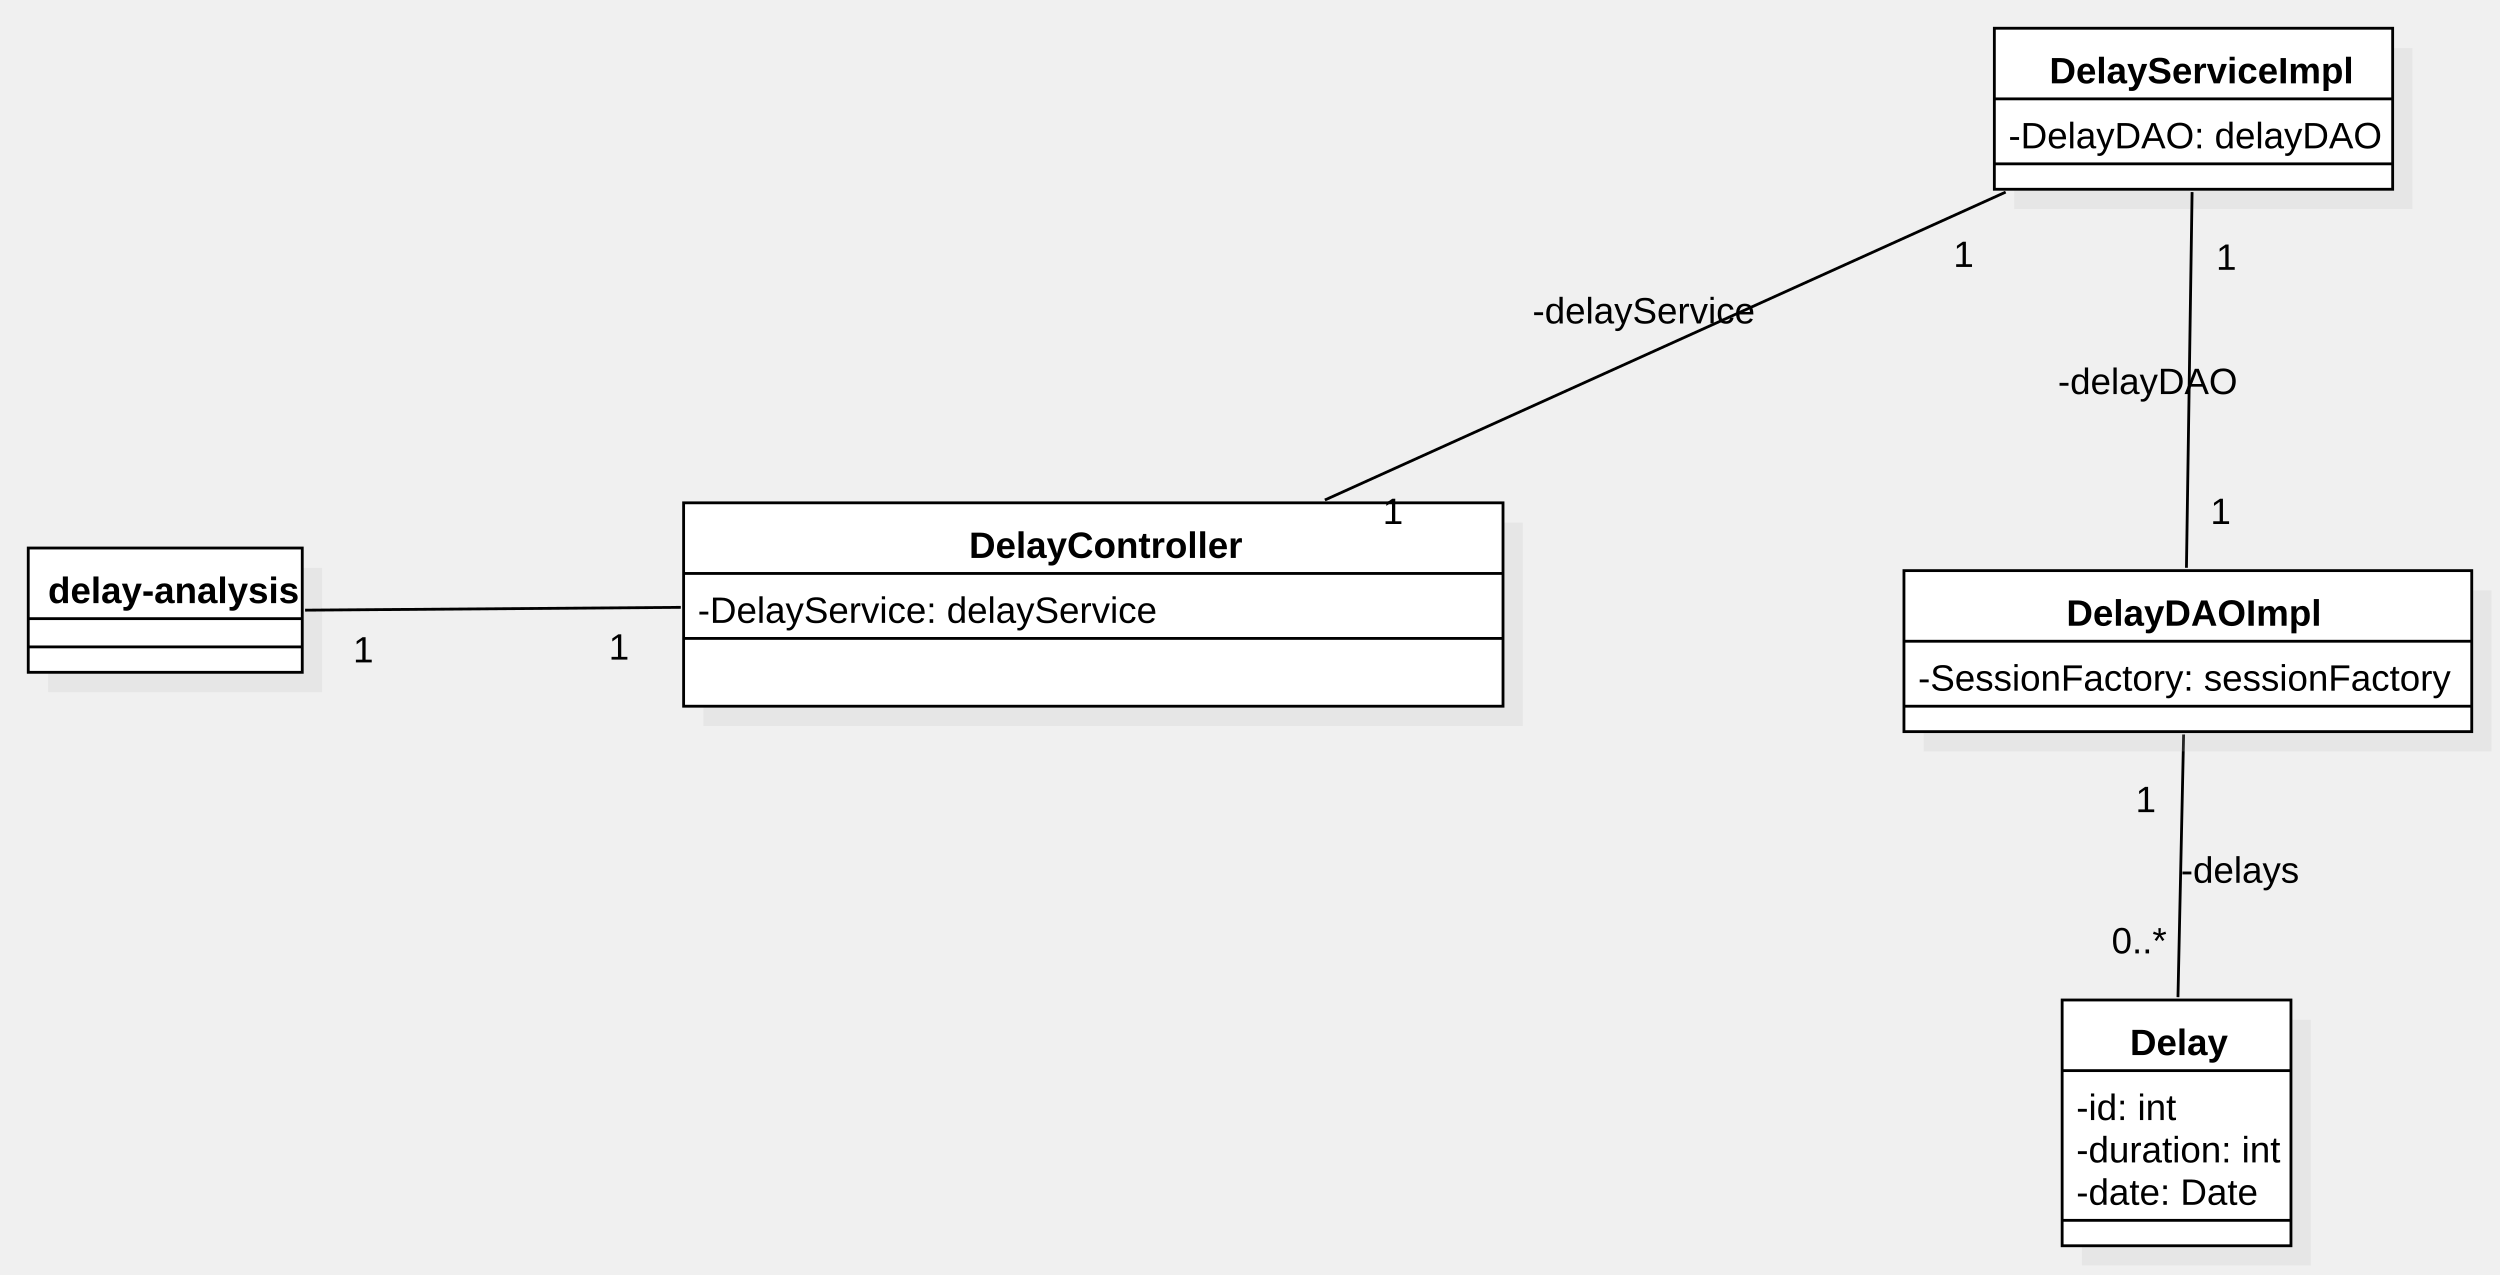
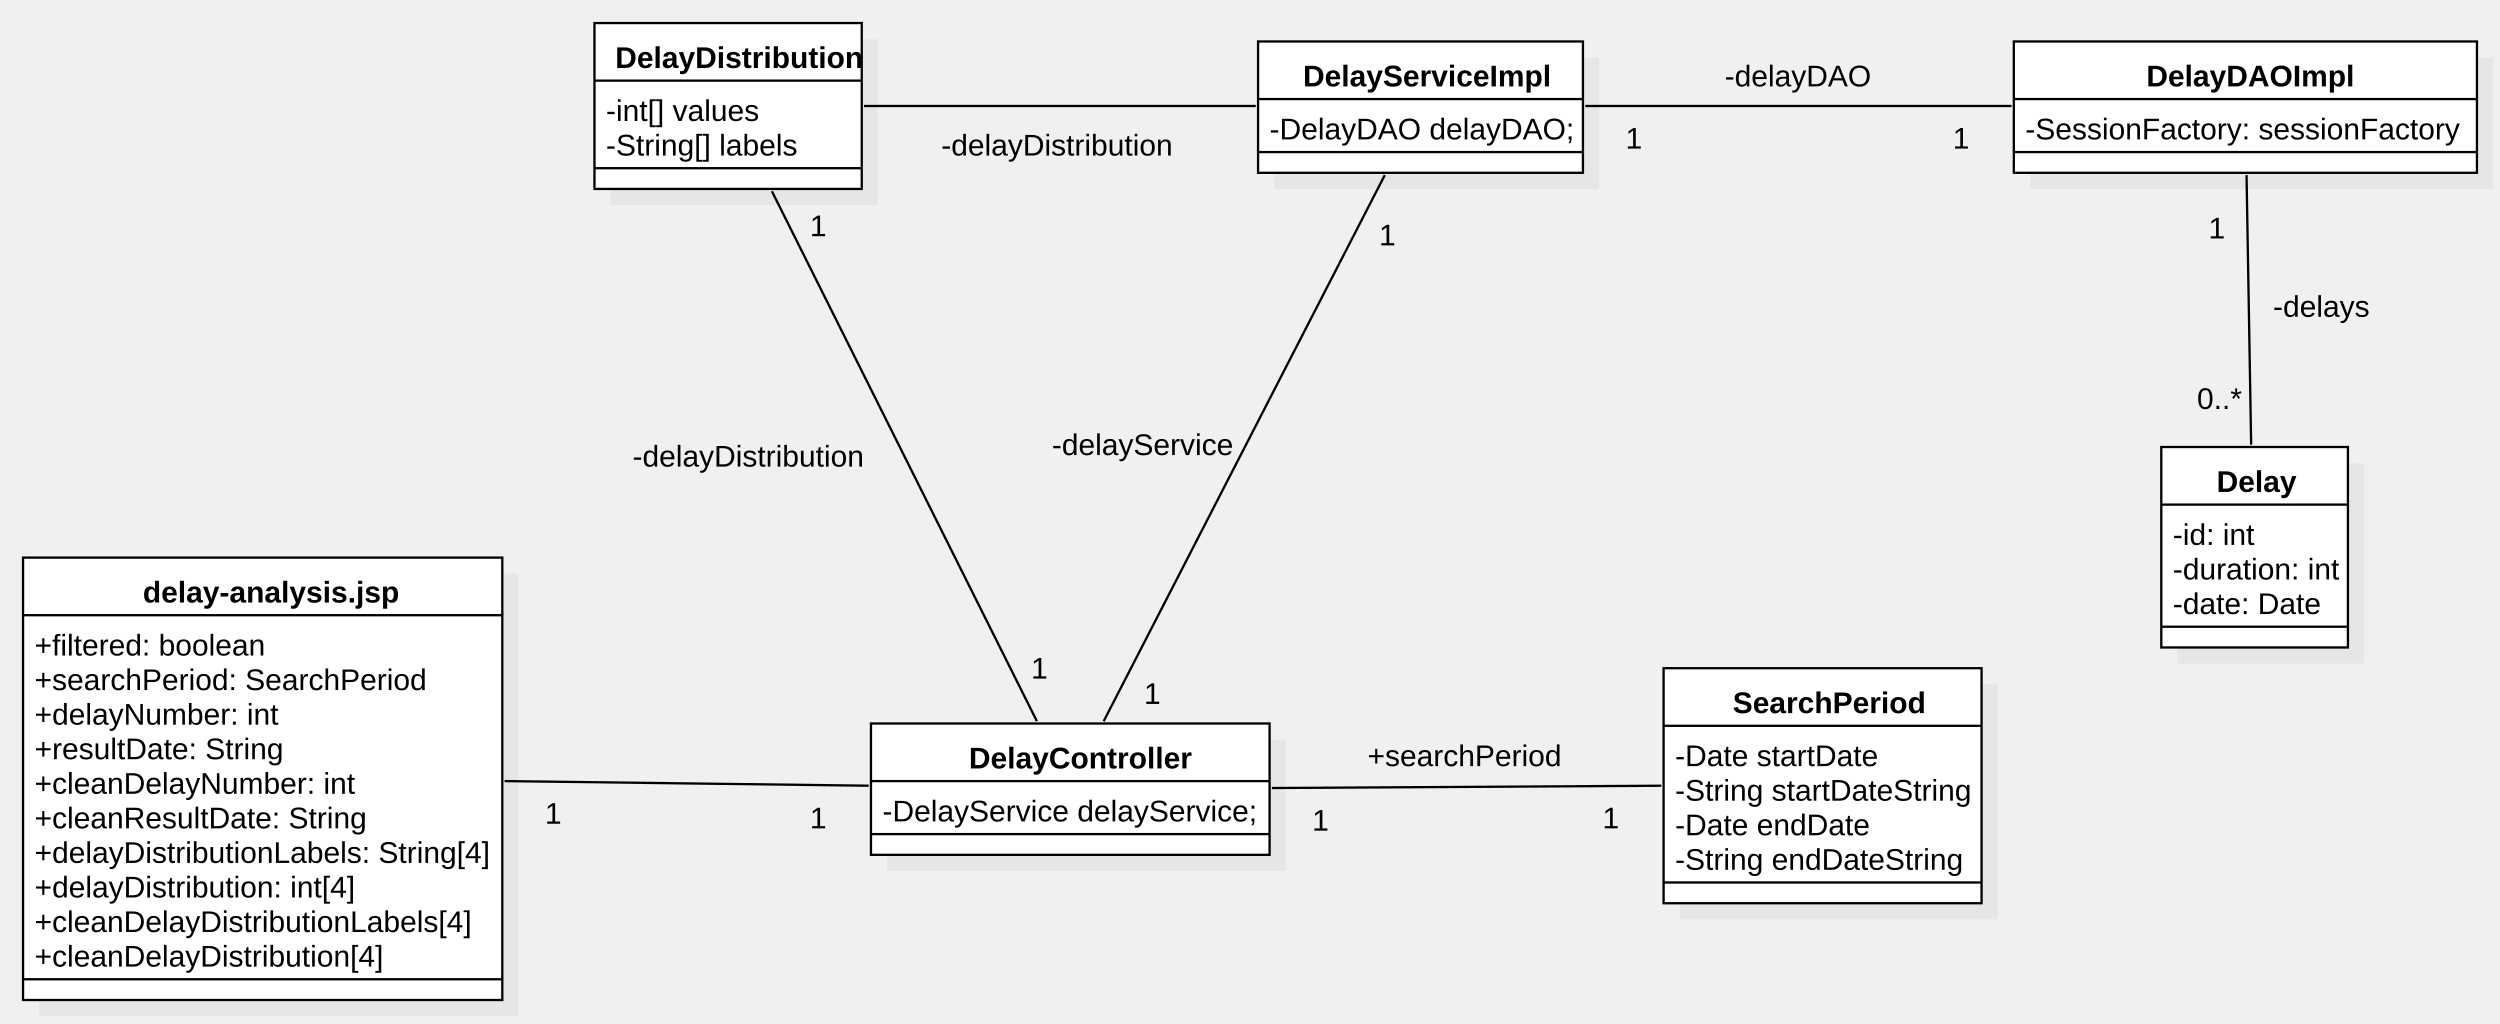
- <svg xmlns="http://www.w3.org/2000/svg" version="1.1" width="885" height="451">
+ <svg xmlns="http://www.w3.org/2000/svg" version="1.1" width="1085" height="444">
  <defs />
  <g>
-     <g transform="translate(-54,-70) scale(1,1)">
-       <rect fill="#C0C0C0" stroke="none" x="791" y="431" width="81" height="87" opacity="0.2" />
-     </g>
-     <g transform="translate(-54,-70) scale(1,1)">
-       <rect fill="#ffffff" stroke="none" x="784" y="424" width="81" height="87" />
-     </g>
-     <g transform="translate(-54,-70) scale(1,1)">
-       <path fill="none" stroke="#000000" d="M 784 424 L 865 424 L 865 511 L 784 511 L 784 424 Z Z" stroke-miterlimit="10" />
-     </g>
-     <g transform="translate(-54,-70) scale(1,1)">
-       <path fill="none" stroke="#000000" d="M 784 449 L 865 449" stroke-miterlimit="10" />
-     </g>
-     <g transform="translate(-54,-70) scale(1,1)">
-       <path fill="none" stroke="#000000" d="M 784 502 L 865 502" stroke-miterlimit="10" />
-     </g>
-     <g transform="translate(-54,-70) scale(1,1)">
-       <g>
-         <path fill="none" stroke="none" />
-         <text fill="#000000" stroke="none" font-family="Arial" font-size="13px" font-style="normal" font-weight="bold" text-decoration="none" x="808" y="443.5">Delay</text>
-       </g>
-     </g>
-     <g transform="translate(-54,-70) scale(1,1)">
-       <g>
-         <path fill="none" stroke="none" />
-         <text fill="#000000" stroke="none" font-family="Arial" font-size="13px" font-style="normal" font-weight="normal" text-decoration="none" x="789" y="466.5">-id: int</text>
-       </g>
-     </g>
-     <g transform="translate(-54,-70) scale(1,1)">
-       <g>
-         <path fill="none" stroke="none" />
-         <text fill="#000000" stroke="none" font-family="Arial" font-size="13px" font-style="normal" font-weight="normal" text-decoration="none" x="789" y="481.5">-duration: int</text>
-       </g>
-     </g>
-     <g transform="translate(-54,-70) scale(1,1)">
-       <g>
-         <path fill="none" stroke="none" />
-         <text fill="#000000" stroke="none" font-family="Arial" font-size="13px" font-style="normal" font-weight="normal" text-decoration="none" x="789" y="496.5">-date: Date</text>
-       </g>
-     </g>
-     <g transform="translate(-54,-70) scale(1,1)">
-       <rect fill="#C0C0C0" stroke="none" x="303" y="255" width="290.068" height="72" opacity="0.2" />
-     </g>
-     <g transform="translate(-54,-70) scale(1,1)">
-       <rect fill="#ffffff" stroke="none" x="296" y="248" width="290.068" height="72" />
-     </g>
-     <g transform="translate(-54,-70) scale(1,1)">
-       <path fill="none" stroke="#000000" d="M 296 248 L 586.068 248 L 586.068 320 L 296 320 L 296 248 Z Z" stroke-miterlimit="10" />
-     </g>
-     <g transform="translate(-54,-70) scale(1,1)">
-       <path fill="none" stroke="#000000" d="M 296 273 L 586.068 273" stroke-miterlimit="10" />
-     </g>
-     <g transform="translate(-54,-70) scale(1,1)">
-       <path fill="none" stroke="#000000" d="M 296 296 L 586.068 296" stroke-miterlimit="10" />
-     </g>
-     <g transform="translate(-54,-70) scale(1,1)">
-       <g>
-         <path fill="none" stroke="none" />
-         <text fill="#000000" stroke="none" font-family="Arial" font-size="13px" font-style="normal" font-weight="bold" text-decoration="none" x="397.034" y="267.5">DelayController</text>
-       </g>
-     </g>
-     <g transform="translate(-54,-70) scale(1,1)">
-       <g>
-         <path fill="none" stroke="none" />
-         <text fill="#000000" stroke="none" font-family="Arial" font-size="13px" font-style="normal" font-weight="normal" text-decoration="none" x="301" y="290.5">-DelayService: delayService</text>
-       </g>
-     </g>
-     <g transform="translate(-54,-70) scale(1,1)">
-       <path fill="none" stroke="#000000" d="M 827 330 L 825 423" stroke-miterlimit="10" />
-     </g>
-     <g transform="translate(-54,-70) scale(1,1)">
-       <g>
-         <path fill="none" stroke="none" />
-         <text fill="#000000" stroke="none" font-family="Arial" font-size="13px" font-style="normal" font-weight="normal" text-decoration="none" x="826" y="382.5">-delays</text>
-       </g>
-     </g>
-     <g transform="translate(-54,-70) scale(1,1)">
-       <g>
-         <path fill="none" stroke="none" />
-         <text fill="#000000" stroke="none" font-family="Arial" font-size="13px" font-style="normal" font-weight="normal" text-decoration="none" x="810" y="357.5">1</text>
-       </g>
-     </g>
-     <g transform="translate(-54,-70) scale(1,1)">
-       <g>
-         <path fill="none" stroke="none" />
-         <text fill="#000000" stroke="none" font-family="Arial" font-size="13px" font-style="normal" font-weight="normal" text-decoration="none" x="801.5" y="407.5">0..*</text>
-       </g>
-     </g>
-     <g transform="translate(-54,-70) scale(1,1)">
-       <rect fill="#C0C0C0" stroke="none" x="71" y="271" width="97" height="44" opacity="0.2" />
-     </g>
-     <g transform="translate(-54,-70) scale(1,1)">
-       <rect fill="#ffffff" stroke="none" x="64" y="264" width="97" height="44" />
-     </g>
-     <g transform="translate(-54,-70) scale(1,1)">
-       <path fill="none" stroke="#000000" d="M 64 264 L 161 264 L 161 308 L 64 308 L 64 264 Z Z" stroke-miterlimit="10" />
-     </g>
-     <g transform="translate(-54,-70) scale(1,1)">
-       <path fill="none" stroke="#000000" d="M 64 289 L 161 289" stroke-miterlimit="10" />
-     </g>
-     <g transform="translate(-54,-70) scale(1,1)">
-       <path fill="none" stroke="#000000" d="M 64 299 L 161 299" stroke-miterlimit="10" />
-     </g>
-     <g transform="translate(-54,-70) scale(1,1)">
-       <g>
-         <path fill="none" stroke="none" />
-         <text fill="#000000" stroke="none" font-family="Arial" font-size="13px" font-style="normal" font-weight="bold" text-decoration="none" x="71" y="283.5">delay-analysis</text>
-       </g>
-     </g>
-     <g transform="translate(-54,-70) scale(1,1)">
-       <path fill="none" stroke="#000000" d="M 162 286 L 295 285" stroke-miterlimit="10" />
-     </g>
-     <g transform="translate(-54,-70) scale(1,1)">
-       <g>
-         <path fill="none" stroke="none" />
-         <text fill="#000000" stroke="none" font-family="Arial" font-size="13px" font-style="normal" font-weight="normal" text-decoration="none" x="179" y="304.5">1</text>
-       </g>
-     </g>
-     <g transform="translate(-54,-70) scale(1,1)">
-       <g>
-         <path fill="none" stroke="none" />
-         <text fill="#000000" stroke="none" font-family="Arial" font-size="13px" font-style="normal" font-weight="normal" text-decoration="none" x="269.5" y="303.5">1</text>
-       </g>
-     </g>
-     <g transform="translate(-54,-70) scale(1,1)">
-       <rect fill="#C0C0C0" stroke="none" x="767" y="87" width="141" height="57" opacity="0.2" />
-     </g>
-     <g transform="translate(-54,-70) scale(1,1)">
-       <rect fill="#ffffff" stroke="none" x="760" y="80" width="141" height="57" />
-     </g>
-     <g transform="translate(-54,-70) scale(1,1)">
-       <path fill="none" stroke="#000000" d="M 760 80 L 901 80 L 901 137 L 760 137 L 760 80 Z Z" stroke-miterlimit="10" />
-     </g>
-     <g transform="translate(-54,-70) scale(1,1)">
-       <path fill="none" stroke="#000000" d="M 760 105 L 901 105" stroke-miterlimit="10" />
-     </g>
-     <g transform="translate(-54,-70) scale(1,1)">
-       <path fill="none" stroke="#000000" d="M 760 128 L 901 128" stroke-miterlimit="10" />
-     </g>
-     <g transform="translate(-54,-70) scale(1,1)">
-       <g>
-         <path fill="none" stroke="none" />
-         <text fill="#000000" stroke="none" font-family="Arial" font-size="13px" font-style="normal" font-weight="bold" text-decoration="none" x="779.5" y="99.5">DelayServiceImpl</text>
-       </g>
-     </g>
-     <g transform="translate(-54,-70) scale(1,1)">
-       <g>
-         <path fill="none" stroke="none" />
-         <text fill="#000000" stroke="none" font-family="Arial" font-size="13px" font-style="normal" font-weight="normal" text-decoration="none" x="765" y="122.5">-DelayDAO: delayDAO</text>
-       </g>
-     </g>
-     <g transform="translate(-54,-70) scale(1,1)">
-       <path fill="none" stroke="#000000" d="M 523 247 L 764 138" stroke-miterlimit="10" />
-     </g>
-     <g transform="translate(-54,-70) scale(1,1)">
-       <g>
-         <path fill="none" stroke="none" />
-         <text fill="#000000" stroke="none" font-family="Arial" font-size="13px" font-style="normal" font-weight="normal" text-decoration="none" x="596.5" y="184.5">-delayService</text>
-       </g>
-     </g>
-     <g transform="translate(-54,-70) scale(1,1)">
-       <g>
-         <path fill="none" stroke="none" />
-         <text fill="#000000" stroke="none" font-family="Arial" font-size="13px" font-style="normal" font-weight="normal" text-decoration="none" x="543.5" y="255.5">1</text>
-       </g>
-     </g>
-     <g transform="translate(-54,-70) scale(1,1)">
-       <g>
-         <path fill="none" stroke="none" />
-         <text fill="#000000" stroke="none" font-family="Arial" font-size="13px" font-style="normal" font-weight="normal" text-decoration="none" x="745.5" y="164.5">1</text>
-       </g>
-     </g>
-     <g transform="translate(-54,-70) scale(1,1)">
-       <rect fill="#C0C0C0" stroke="none" x="735" y="279" width="201" height="57" opacity="0.2" />
-     </g>
-     <g transform="translate(-54,-70) scale(1,1)">
-       <rect fill="#ffffff" stroke="none" x="728" y="272" width="201" height="57" />
-     </g>
-     <g transform="translate(-54,-70) scale(1,1)">
-       <path fill="none" stroke="#000000" d="M 728 272 L 929 272 L 929 329 L 728 329 L 728 272 Z Z" stroke-miterlimit="10" />
-     </g>
-     <g transform="translate(-54,-70) scale(1,1)">
-       <path fill="none" stroke="#000000" d="M 728 297 L 929 297" stroke-miterlimit="10" />
-     </g>
-     <g transform="translate(-54,-70) scale(1,1)">
-       <path fill="none" stroke="#000000" d="M 728 320 L 929 320" stroke-miterlimit="10" />
-     </g>
-     <g transform="translate(-54,-70) scale(1,1)">
-       <g>
-         <path fill="none" stroke="none" />
-         <text fill="#000000" stroke="none" font-family="Arial" font-size="13px" font-style="normal" font-weight="bold" text-decoration="none" x="785.5" y="291.5">DelayDAOImpl</text>
-       </g>
-     </g>
-     <g transform="translate(-54,-70) scale(1,1)">
-       <g>
-         <path fill="none" stroke="none" />
-         <text fill="#000000" stroke="none" font-family="Arial" font-size="13px" font-style="normal" font-weight="normal" text-decoration="none" x="733" y="314.5">-SessionFactory: sessionFactory</text>
-       </g>
-     </g>
-     <g transform="translate(-54,-70) scale(1,1)">
-       <path fill="none" stroke="#000000" d="M 828 271 L 830 138" stroke-miterlimit="10" />
-     </g>
-     <g transform="translate(-54,-70) scale(1,1)">
-       <g>
-         <path fill="none" stroke="none" />
-         <text fill="#000000" stroke="none" font-family="Arial" font-size="13px" font-style="normal" font-weight="normal" text-decoration="none" x="782.5" y="209.5">-delayDAO</text>
-       </g>
-     </g>
-     <g transform="translate(-54,-70) scale(1,1)">
-       <g>
-         <path fill="none" stroke="none" />
-         <text fill="#000000" stroke="none" font-family="Arial" font-size="13px" font-style="normal" font-weight="normal" text-decoration="none" x="836.5" y="255.5">1</text>
-       </g>
-     </g>
-     <g transform="translate(-54,-70) scale(1,1)">
-       <g>
-         <path fill="none" stroke="none" />
-         <text fill="#000000" stroke="none" font-family="Arial" font-size="13px" font-style="normal" font-weight="normal" text-decoration="none" x="838.5" y="165.5">1</text>
+     <g transform="translate(-198,-94) scale(1,1)">
+       <rect fill="#C0C0C0" stroke="none" x="215" y="343" width="208" height="192" opacity="0.2" />
+     </g>
+     <g transform="translate(-198,-94) scale(1,1)">
+       <rect fill="#ffffff" stroke="none" x="208" y="336" width="208" height="192" />
+     </g>
+     <g transform="translate(-198,-94) scale(1,1)">
+       <path fill="none" stroke="#000000" d="M 208 336 L 416 336 L 416 528 L 208 528 L 208 336 Z Z" stroke-miterlimit="10" />
+     </g>
+     <g transform="translate(-198,-94) scale(1,1)">
+       <path fill="none" stroke="#000000" d="M 208 361 L 416 361" stroke-miterlimit="10" />
+     </g>
+     <g transform="translate(-198,-94) scale(1,1)">
+       <path fill="none" stroke="#000000" d="M 208 519 L 416 519" stroke-miterlimit="10" />
+     </g>
+     <g transform="translate(-198,-94) scale(1,1)">
+       <g>
+         <path fill="none" stroke="none" />
+         <text fill="#000000" stroke="none" font-family="Arial" font-size="13px" font-style="normal" font-weight="bold" text-decoration="none" x="260" y="355.5">delay-analysis.jsp</text>
+       </g>
+     </g>
+     <g transform="translate(-198,-94) scale(1,1)">
+       <g>
+         <path fill="none" stroke="none" />
+         <text fill="#000000" stroke="none" font-family="Arial" font-size="13px" font-style="normal" font-weight="normal" text-decoration="none" x="213" y="378.5">+filtered: boolean</text>
+       </g>
+     </g>
+     <g transform="translate(-198,-94) scale(1,1)">
+       <g>
+         <path fill="none" stroke="none" />
+         <text fill="#000000" stroke="none" font-family="Arial" font-size="13px" font-style="normal" font-weight="normal" text-decoration="none" x="213" y="393.5">+searchPeriod: SearchPeriod</text>
+       </g>
+     </g>
+     <g transform="translate(-198,-94) scale(1,1)">
+       <g>
+         <path fill="none" stroke="none" />
+         <text fill="#000000" stroke="none" font-family="Arial" font-size="13px" font-style="normal" font-weight="normal" text-decoration="none" x="213" y="408.5">+delayNumber: int</text>
+       </g>
+     </g>
+     <g transform="translate(-198,-94) scale(1,1)">
+       <g>
+         <path fill="none" stroke="none" />
+         <text fill="#000000" stroke="none" font-family="Arial" font-size="13px" font-style="normal" font-weight="normal" text-decoration="none" x="213" y="423.5">+resultDate: String</text>
+       </g>
+     </g>
+     <g transform="translate(-198,-94) scale(1,1)">
+       <g>
+         <path fill="none" stroke="none" />
+         <text fill="#000000" stroke="none" font-family="Arial" font-size="13px" font-style="normal" font-weight="normal" text-decoration="none" x="213" y="438.5">+cleanDelayNumber: int</text>
+       </g>
+     </g>
+     <g transform="translate(-198,-94) scale(1,1)">
+       <g>
+         <path fill="none" stroke="none" />
+         <text fill="#000000" stroke="none" font-family="Arial" font-size="13px" font-style="normal" font-weight="normal" text-decoration="none" x="213" y="453.5">+cleanResultDate: String</text>
+       </g>
+     </g>
+     <g transform="translate(-198,-94) scale(1,1)">
+       <g>
+         <path fill="none" stroke="none" />
+         <text fill="#000000" stroke="none" font-family="Arial" font-size="13px" font-style="normal" font-weight="normal" text-decoration="none" x="213" y="468.5">+delayDistributionLabels: String[4]</text>
+       </g>
+     </g>
+     <g transform="translate(-198,-94) scale(1,1)">
+       <g>
+         <path fill="none" stroke="none" />
+         <text fill="#000000" stroke="none" font-family="Arial" font-size="13px" font-style="normal" font-weight="normal" text-decoration="none" x="213" y="483.5">+delayDistribution: int[4]</text>
+       </g>
+     </g>
+     <g transform="translate(-198,-94) scale(1,1)">
+       <g>
+         <path fill="none" stroke="none" />
+         <text fill="#000000" stroke="none" font-family="Arial" font-size="13px" font-style="normal" font-weight="normal" text-decoration="none" x="213" y="498.5">+cleanDelayDistributionLabels[4]</text>
+       </g>
+     </g>
+     <g transform="translate(-198,-94) scale(1,1)">
+       <g>
+         <path fill="none" stroke="none" />
+         <text fill="#000000" stroke="none" font-family="Arial" font-size="13px" font-style="normal" font-weight="normal" text-decoration="none" x="213" y="513.5">+cleanDelayDistribution[4]</text>
+       </g>
+     </g>
+     <g transform="translate(-198,-94) scale(1,1)">
+       <rect fill="#C0C0C0" stroke="none" x="583" y="415" width="173" height="57" opacity="0.2" />
+     </g>
+     <g transform="translate(-198,-94) scale(1,1)">
+       <rect fill="#ffffff" stroke="none" x="576" y="408" width="173" height="57" />
+     </g>
+     <g transform="translate(-198,-94) scale(1,1)">
+       <path fill="none" stroke="#000000" d="M 576 408 L 749 408 L 749 465 L 576 465 L 576 408 Z Z" stroke-miterlimit="10" />
+     </g>
+     <g transform="translate(-198,-94) scale(1,1)">
+       <path fill="none" stroke="#000000" d="M 576 433 L 749 433" stroke-miterlimit="10" />
+     </g>
+     <g transform="translate(-198,-94) scale(1,1)">
+       <path fill="none" stroke="#000000" d="M 576 456 L 749 456" stroke-miterlimit="10" />
+     </g>
+     <g transform="translate(-198,-94) scale(1,1)">
+       <g>
+         <path fill="none" stroke="none" />
+         <text fill="#000000" stroke="none" font-family="Arial" font-size="13px" font-style="normal" font-weight="bold" text-decoration="none" x="618.5" y="427.5">DelayController</text>
+       </g>
+     </g>
+     <g transform="translate(-198,-94) scale(1,1)">
+       <g>
+         <path fill="none" stroke="none" />
+         <text fill="#000000" stroke="none" font-family="Arial" font-size="13px" font-style="normal" font-weight="normal" text-decoration="none" x="581" y="450.5">-DelayService delayService;</text>
+       </g>
+     </g>
+     <g transform="translate(-198,-94) scale(1,1)">
+       <rect fill="#C0C0C0" stroke="none" x="1143" y="295" width="81" height="87" opacity="0.2" />
+     </g>
+     <g transform="translate(-198,-94) scale(1,1)">
+       <rect fill="#ffffff" stroke="none" x="1136" y="288" width="81" height="87" />
+     </g>
+     <g transform="translate(-198,-94) scale(1,1)">
+       <path fill="none" stroke="#000000" d="M 1136 288 L 1217 288 L 1217 375 L 1136 375 L 1136 288 Z Z" stroke-miterlimit="10" />
+     </g>
+     <g transform="translate(-198,-94) scale(1,1)">
+       <path fill="none" stroke="#000000" d="M 1136 313 L 1217 313" stroke-miterlimit="10" />
+     </g>
+     <g transform="translate(-198,-94) scale(1,1)">
+       <path fill="none" stroke="#000000" d="M 1136 366 L 1217 366" stroke-miterlimit="10" />
+     </g>
+     <g transform="translate(-198,-94) scale(1,1)">
+       <g>
+         <path fill="none" stroke="none" />
+         <text fill="#000000" stroke="none" font-family="Arial" font-size="13px" font-style="normal" font-weight="bold" text-decoration="none" x="1160" y="307.5">Delay</text>
+       </g>
+     </g>
+     <g transform="translate(-198,-94) scale(1,1)">
+       <g>
+         <path fill="none" stroke="none" />
+         <text fill="#000000" stroke="none" font-family="Arial" font-size="13px" font-style="normal" font-weight="normal" text-decoration="none" x="1141" y="330.5">-id: int</text>
+       </g>
+     </g>
+     <g transform="translate(-198,-94) scale(1,1)">
+       <g>
+         <path fill="none" stroke="none" />
+         <text fill="#000000" stroke="none" font-family="Arial" font-size="13px" font-style="normal" font-weight="normal" text-decoration="none" x="1141" y="345.5">-duration: int</text>
+       </g>
+     </g>
+     <g transform="translate(-198,-94) scale(1,1)">
+       <g>
+         <path fill="none" stroke="none" />
+         <text fill="#000000" stroke="none" font-family="Arial" font-size="13px" font-style="normal" font-weight="normal" text-decoration="none" x="1141" y="360.5">-date: Date</text>
+       </g>
+     </g>
+     <g transform="translate(-198,-94) scale(1,1)">
+       <rect fill="#C0C0C0" stroke="none" x="751" y="119" width="141" height="57" opacity="0.2" />
+     </g>
+     <g transform="translate(-198,-94) scale(1,1)">
+       <rect fill="#ffffff" stroke="none" x="744" y="112" width="141" height="57" />
+     </g>
+     <g transform="translate(-198,-94) scale(1,1)">
+       <path fill="none" stroke="#000000" d="M 744 112 L 885 112 L 885 169 L 744 169 L 744 112 Z Z" stroke-miterlimit="10" />
+     </g>
+     <g transform="translate(-198,-94) scale(1,1)">
+       <path fill="none" stroke="#000000" d="M 744 137 L 885 137" stroke-miterlimit="10" />
+     </g>
+     <g transform="translate(-198,-94) scale(1,1)">
+       <path fill="none" stroke="#000000" d="M 744 160 L 885 160" stroke-miterlimit="10" />
+     </g>
+     <g transform="translate(-198,-94) scale(1,1)">
+       <g>
+         <path fill="none" stroke="none" />
+         <text fill="#000000" stroke="none" font-family="Arial" font-size="13px" font-style="normal" font-weight="bold" text-decoration="none" x="763.5" y="131.5">DelayServiceImpl</text>
+       </g>
+     </g>
+     <g transform="translate(-198,-94) scale(1,1)">
+       <g>
+         <path fill="none" stroke="none" />
+         <text fill="#000000" stroke="none" font-family="Arial" font-size="13px" font-style="normal" font-weight="normal" text-decoration="none" x="749" y="154.5">-DelayDAO delayDAO;</text>
+       </g>
+     </g>
+     <g transform="translate(-198,-94) scale(1,1)">
+       <rect fill="#C0C0C0" stroke="none" x="1079" y="119" width="201" height="57" opacity="0.2" />
+     </g>
+     <g transform="translate(-198,-94) scale(1,1)">
+       <rect fill="#ffffff" stroke="none" x="1072" y="112" width="201" height="57" />
+     </g>
+     <g transform="translate(-198,-94) scale(1,1)">
+       <path fill="none" stroke="#000000" d="M 1072 112 L 1273 112 L 1273 169 L 1072 169 L 1072 112 Z Z" stroke-miterlimit="10" />
+     </g>
+     <g transform="translate(-198,-94) scale(1,1)">
+       <path fill="none" stroke="#000000" d="M 1072 137 L 1273 137" stroke-miterlimit="10" />
+     </g>
+     <g transform="translate(-198,-94) scale(1,1)">
+       <path fill="none" stroke="#000000" d="M 1072 160 L 1273 160" stroke-miterlimit="10" />
+     </g>
+     <g transform="translate(-198,-94) scale(1,1)">
+       <g>
+         <path fill="none" stroke="none" />
+         <text fill="#000000" stroke="none" font-family="Arial" font-size="13px" font-style="normal" font-weight="bold" text-decoration="none" x="1129.5" y="131.5">DelayDAOImpl</text>
+       </g>
+     </g>
+     <g transform="translate(-198,-94) scale(1,1)">
+       <g>
+         <path fill="none" stroke="none" />
+         <text fill="#000000" stroke="none" font-family="Arial" font-size="13px" font-style="normal" font-weight="normal" text-decoration="none" x="1077" y="154.5">-SessionFactory: sessionFactory</text>
+       </g>
+     </g>
+     <g transform="translate(-198,-94) scale(1,1)">
+       <path fill="none" stroke="#000000" d="M 417 433 L 575 435" stroke-miterlimit="10" />
+     </g>
+     <g transform="translate(-198,-94) scale(1,1)">
+       <g>
+         <path fill="none" stroke="none" />
+         <text fill="#000000" stroke="none" font-family="Arial" font-size="13px" font-style="normal" font-weight="normal" text-decoration="none" x="434.5" y="451.5">1</text>
+       </g>
+     </g>
+     <g transform="translate(-198,-94) scale(1,1)">
+       <g>
+         <path fill="none" stroke="none" />
+         <text fill="#000000" stroke="none" font-family="Arial" font-size="13px" font-style="normal" font-weight="normal" text-decoration="none" x="549.5" y="453.5">1</text>
+       </g>
+     </g>
+     <g transform="translate(-198,-94) scale(1,1)">
+       <path fill="none" stroke="#000000" d="M 677 407 L 799 170" stroke-miterlimit="10" />
+     </g>
+     <g transform="translate(-198,-94) scale(1,1)">
+       <g>
+         <path fill="none" stroke="none" />
+         <text fill="#000000" stroke="none" font-family="Arial" font-size="13px" font-style="normal" font-weight="normal" text-decoration="none" x="654.5" y="291.5">-delayService</text>
+       </g>
+     </g>
+     <g transform="translate(-198,-94) scale(1,1)">
+       <g>
+         <path fill="none" stroke="none" />
+         <text fill="#000000" stroke="none" font-family="Arial" font-size="13px" font-style="normal" font-weight="normal" text-decoration="none" x="694.5" y="399.5">1</text>
+       </g>
+     </g>
+     <g transform="translate(-198,-94) scale(1,1)">
+       <g>
+         <path fill="none" stroke="none" />
+         <text fill="#000000" stroke="none" font-family="Arial" font-size="13px" font-style="normal" font-weight="normal" text-decoration="none" x="796.5" y="200.5">1</text>
+       </g>
+     </g>
+     <g transform="translate(-198,-94) scale(1,1)">
+       <path fill="none" stroke="#000000" d="M 886 140 L 1071 140" stroke-miterlimit="10" />
+     </g>
+     <g transform="translate(-198,-94) scale(1,1)">
+       <g>
+         <path fill="none" stroke="none" />
+         <text fill="#000000" stroke="none" font-family="Arial" font-size="13px" font-style="normal" font-weight="normal" text-decoration="none" x="946.5" y="131.5">-delayDAO</text>
+       </g>
+     </g>
+     <g transform="translate(-198,-94) scale(1,1)">
+       <g>
+         <path fill="none" stroke="none" />
+         <text fill="#000000" stroke="none" font-family="Arial" font-size="13px" font-style="normal" font-weight="normal" text-decoration="none" x="903.5" y="158.5">1</text>
+       </g>
+     </g>
+     <g transform="translate(-198,-94) scale(1,1)">
+       <g>
+         <path fill="none" stroke="none" />
+         <text fill="#000000" stroke="none" font-family="Arial" font-size="13px" font-style="normal" font-weight="normal" text-decoration="none" x="1045.5" y="158.5">1</text>
+       </g>
+     </g>
+     <g transform="translate(-198,-94) scale(1,1)">
+       <path fill="none" stroke="#000000" d="M 1173 170 L 1175 287" stroke-miterlimit="10" />
+     </g>
+     <g transform="translate(-198,-94) scale(1,1)">
+       <g>
+         <path fill="none" stroke="none" />
+         <text fill="#000000" stroke="none" font-family="Arial" font-size="13px" font-style="normal" font-weight="normal" text-decoration="none" x="1184.5" y="231.5">-delays</text>
+       </g>
+     </g>
+     <g transform="translate(-198,-94) scale(1,1)">
+       <g>
+         <path fill="none" stroke="none" />
+         <text fill="#000000" stroke="none" font-family="Arial" font-size="13px" font-style="normal" font-weight="normal" text-decoration="none" x="1156.5" y="197.5">1</text>
+       </g>
+     </g>
+     <g transform="translate(-198,-94) scale(1,1)">
+       <g>
+         <path fill="none" stroke="none" />
+         <text fill="#000000" stroke="none" font-family="Arial" font-size="13px" font-style="normal" font-weight="normal" text-decoration="none" x="1151.5" y="271.5">0..*</text>
+       </g>
+     </g>
+     <g transform="translate(-198,-94) scale(1,1)">
+       <rect fill="#C0C0C0" stroke="none" x="463" y="111" width="116" height="72" opacity="0.2" />
+     </g>
+     <g transform="translate(-198,-94) scale(1,1)">
+       <rect fill="#ffffff" stroke="none" x="456" y="104" width="116" height="72" />
+     </g>
+     <g transform="translate(-198,-94) scale(1,1)">
+       <path fill="none" stroke="#000000" d="M 456 104 L 572 104 L 572 176 L 456 176 L 456 104 Z Z" stroke-miterlimit="10" />
+     </g>
+     <g transform="translate(-198,-94) scale(1,1)">
+       <path fill="none" stroke="#000000" d="M 456 129 L 572 129" stroke-miterlimit="10" />
+     </g>
+     <g transform="translate(-198,-94) scale(1,1)">
+       <path fill="none" stroke="#000000" d="M 456 167 L 572 167" stroke-miterlimit="10" />
+     </g>
+     <g transform="translate(-198,-94) scale(1,1)">
+       <g>
+         <path fill="none" stroke="none" />
+         <text fill="#000000" stroke="none" font-family="Arial" font-size="13px" font-style="normal" font-weight="bold" text-decoration="none" x="465" y="123.5">DelayDistribution</text>
+       </g>
+     </g>
+     <g transform="translate(-198,-94) scale(1,1)">
+       <g>
+         <path fill="none" stroke="none" />
+         <text fill="#000000" stroke="none" font-family="Arial" font-size="13px" font-style="normal" font-weight="normal" text-decoration="none" x="461" y="146.5">-int[] values</text>
+       </g>
+     </g>
+     <g transform="translate(-198,-94) scale(1,1)">
+       <g>
+         <path fill="none" stroke="none" />
+         <text fill="#000000" stroke="none" font-family="Arial" font-size="13px" font-style="normal" font-weight="normal" text-decoration="none" x="461" y="161.5">-String[] labels</text>
+       </g>
+     </g>
+     <g transform="translate(-198,-94) scale(1,1)">
+       <path fill="none" stroke="#000000" d="M 648 407 L 533 177" stroke-miterlimit="10" />
+     </g>
+     <g transform="translate(-198,-94) scale(1,1)">
+       <g>
+         <path fill="none" stroke="none" />
+         <text fill="#000000" stroke="none" font-family="Arial" font-size="13px" font-style="normal" font-weight="normal" text-decoration="none" x="472.5" y="296.5">-delayDistribution</text>
+       </g>
+     </g>
+     <g transform="translate(-198,-94) scale(1,1)">
+       <g>
+         <path fill="none" stroke="none" />
+         <text fill="#000000" stroke="none" font-family="Arial" font-size="13px" font-style="normal" font-weight="normal" text-decoration="none" x="645.5" y="388.5">1</text>
+       </g>
+     </g>
+     <g transform="translate(-198,-94) scale(1,1)">
+       <g>
+         <path fill="none" stroke="none" />
+         <text fill="#000000" stroke="none" font-family="Arial" font-size="13px" font-style="normal" font-weight="normal" text-decoration="none" x="549.5" y="196.5">1</text>
+       </g>
+     </g>
+     <g transform="translate(-198,-94) scale(1,1)">
+       <rect fill="#C0C0C0" stroke="none" x="927" y="391" width="138" height="102" opacity="0.2" />
+     </g>
+     <g transform="translate(-198,-94) scale(1,1)">
+       <rect fill="#ffffff" stroke="none" x="920" y="384" width="138" height="102" />
+     </g>
+     <g transform="translate(-198,-94) scale(1,1)">
+       <path fill="none" stroke="#000000" d="M 920 384 L 1058 384 L 1058 486 L 920 486 L 920 384 Z Z" stroke-miterlimit="10" />
+     </g>
+     <g transform="translate(-198,-94) scale(1,1)">
+       <path fill="none" stroke="#000000" d="M 920 409 L 1058 409" stroke-miterlimit="10" />
+     </g>
+     <g transform="translate(-198,-94) scale(1,1)">
+       <path fill="none" stroke="#000000" d="M 920 477 L 1058 477" stroke-miterlimit="10" />
+     </g>
+     <g transform="translate(-198,-94) scale(1,1)">
+       <g>
+         <path fill="none" stroke="none" />
+         <text fill="#000000" stroke="none" font-family="Arial" font-size="13px" font-style="normal" font-weight="bold" text-decoration="none" x="950" y="403.5">SearchPeriod</text>
+       </g>
+     </g>
+     <g transform="translate(-198,-94) scale(1,1)">
+       <g>
+         <path fill="none" stroke="none" />
+         <text fill="#000000" stroke="none" font-family="Arial" font-size="13px" font-style="normal" font-weight="normal" text-decoration="none" x="925" y="426.5">-Date startDate</text>
+       </g>
+     </g>
+     <g transform="translate(-198,-94) scale(1,1)">
+       <g>
+         <path fill="none" stroke="none" />
+         <text fill="#000000" stroke="none" font-family="Arial" font-size="13px" font-style="normal" font-weight="normal" text-decoration="none" x="925" y="441.5">-String startDateString</text>
+       </g>
+     </g>
+     <g transform="translate(-198,-94) scale(1,1)">
+       <g>
+         <path fill="none" stroke="none" />
+         <text fill="#000000" stroke="none" font-family="Arial" font-size="13px" font-style="normal" font-weight="normal" text-decoration="none" x="925" y="456.5">-Date endDate</text>
+       </g>
+     </g>
+     <g transform="translate(-198,-94) scale(1,1)">
+       <g>
+         <path fill="none" stroke="none" />
+         <text fill="#000000" stroke="none" font-family="Arial" font-size="13px" font-style="normal" font-weight="normal" text-decoration="none" x="925" y="471.5">-String endDateString</text>
+       </g>
+     </g>
+     <g transform="translate(-198,-94) scale(1,1)">
+       <path fill="none" stroke="#000000" d="M 750 436 L 919 435" stroke-miterlimit="10" />
+     </g>
+     <g transform="translate(-198,-94) scale(1,1)">
+       <g>
+         <path fill="none" stroke="none" />
+         <text fill="#000000" stroke="none" font-family="Arial" font-size="13px" font-style="normal" font-weight="normal" text-decoration="none" x="791.5" y="426.5">+searchPeriod</text>
+       </g>
+     </g>
+     <g transform="translate(-198,-94) scale(1,1)">
+       <g>
+         <path fill="none" stroke="none" />
+         <text fill="#000000" stroke="none" font-family="Arial" font-size="13px" font-style="normal" font-weight="normal" text-decoration="none" x="767.5" y="454.5">1</text>
+       </g>
+     </g>
+     <g transform="translate(-198,-94) scale(1,1)">
+       <g>
+         <path fill="none" stroke="none" />
+         <text fill="#000000" stroke="none" font-family="Arial" font-size="13px" font-style="normal" font-weight="normal" text-decoration="none" x="893.5" y="453.5">1</text>
+       </g>
+     </g>
+     <g transform="translate(-198,-94) scale(1,1)">
+       <path fill="none" stroke="#000000" d="M 743 140 L 573 140" stroke-miterlimit="10" />
+     </g>
+     <g transform="translate(-198,-94) scale(1,1)">
+       <g>
+         <path fill="none" stroke="none" />
+         <text fill="#000000" stroke="none" font-family="Arial" font-size="13px" font-style="normal" font-weight="normal" text-decoration="none" x="606.5" y="161.5">-delayDistribution</text>
      </g>
    </g>
  </g>
</svg>
